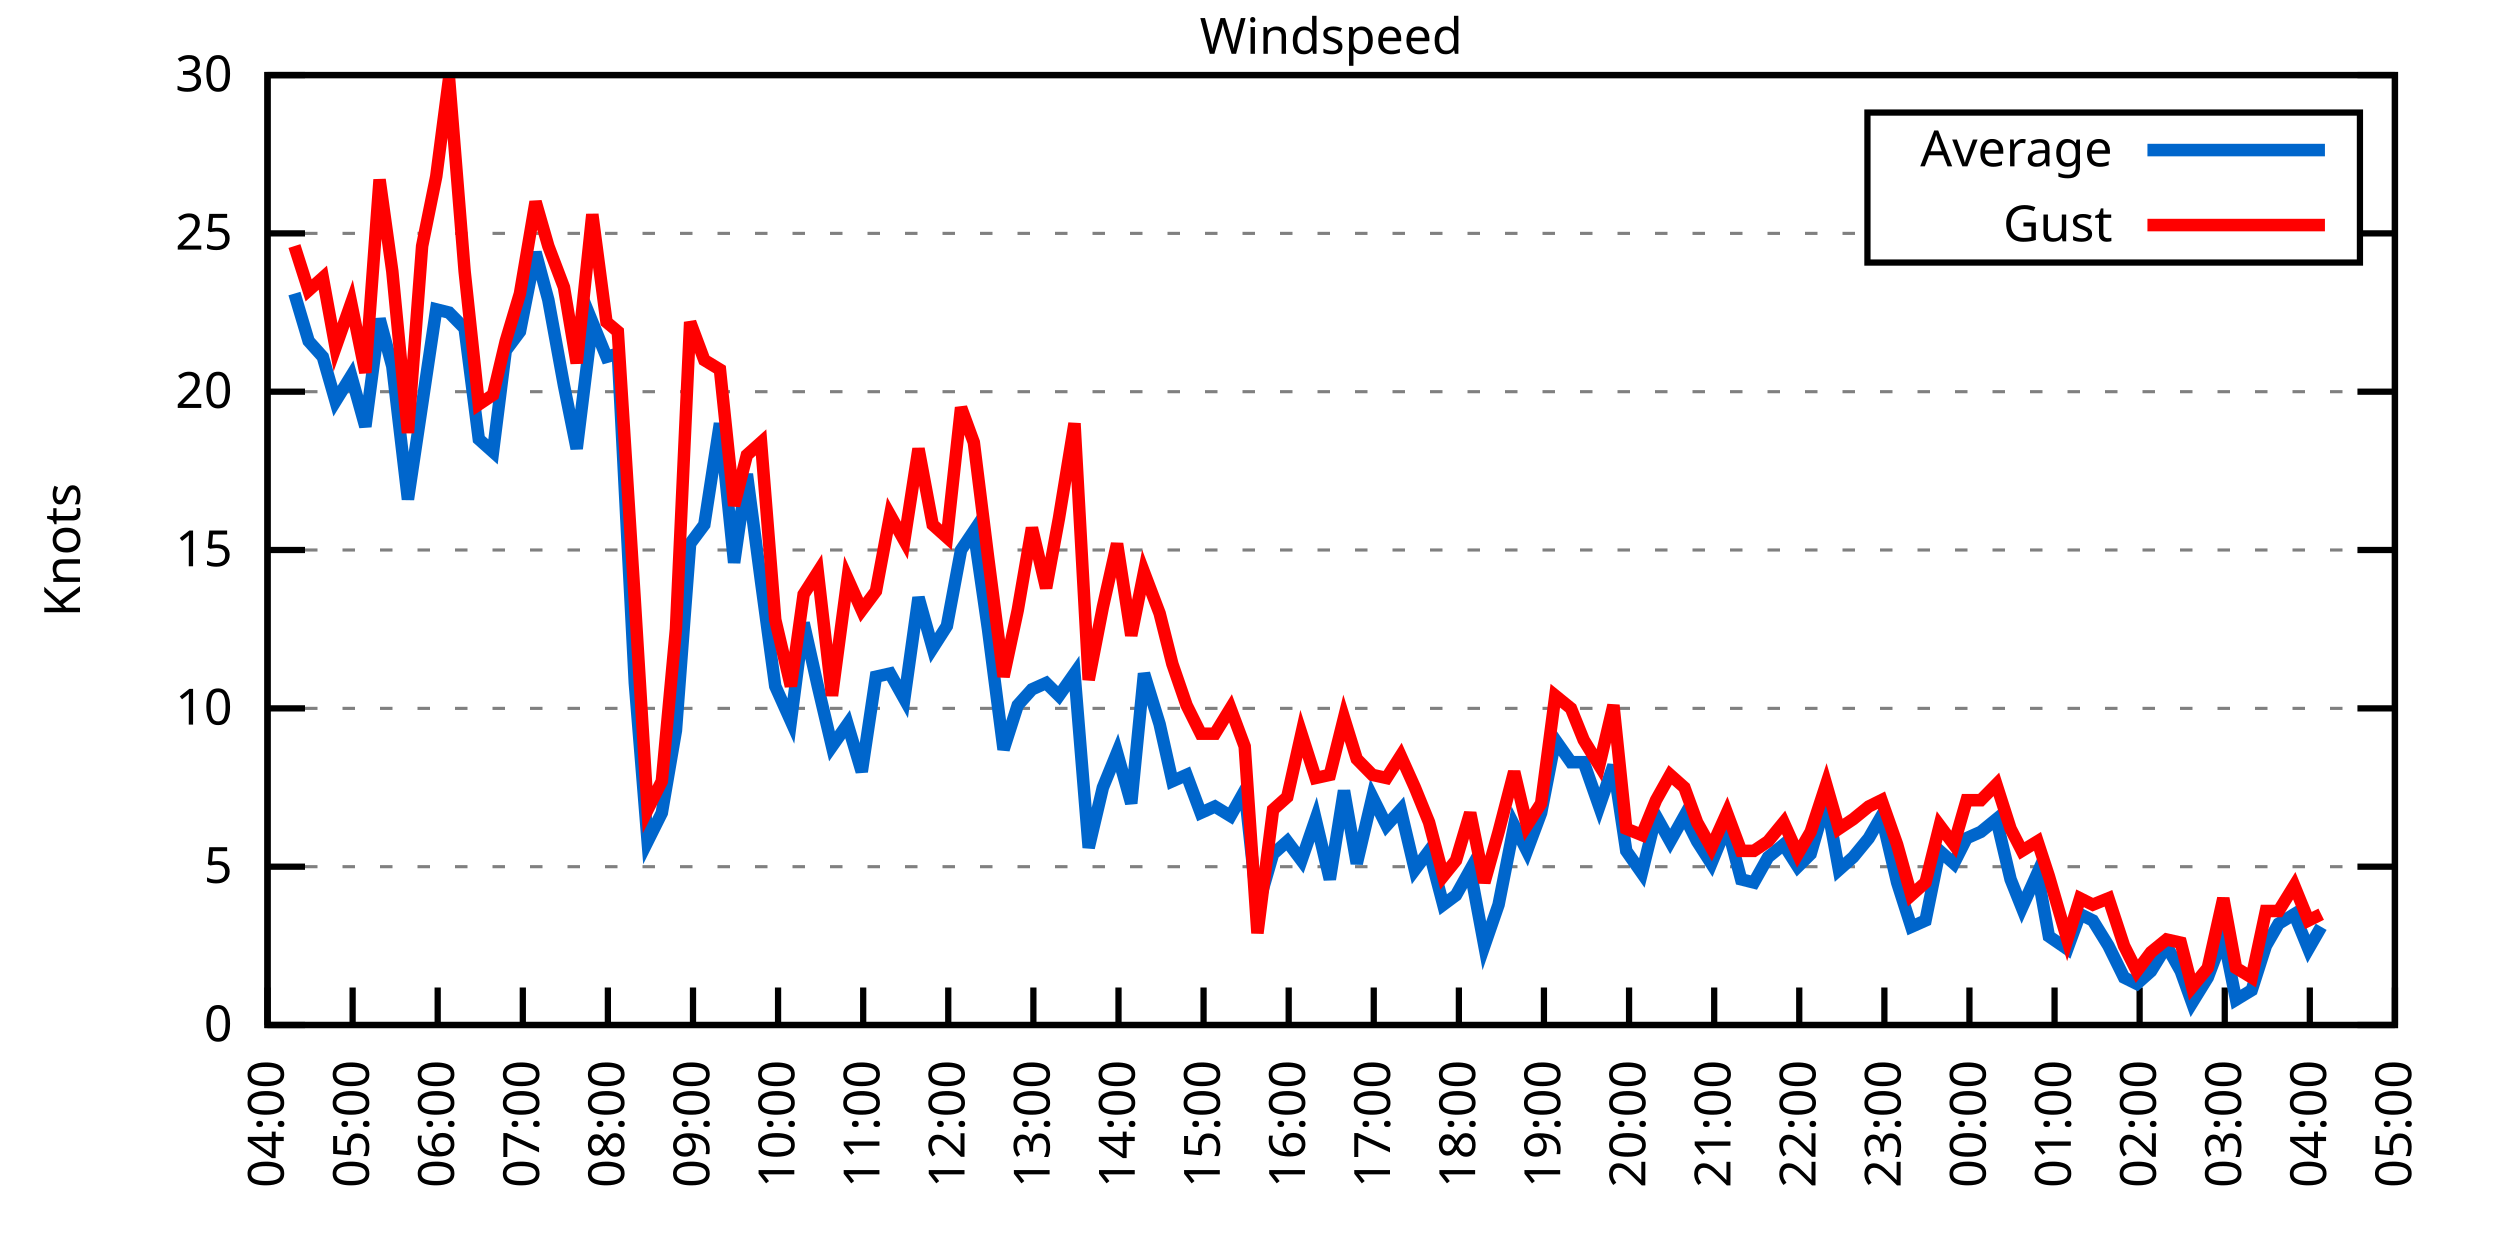
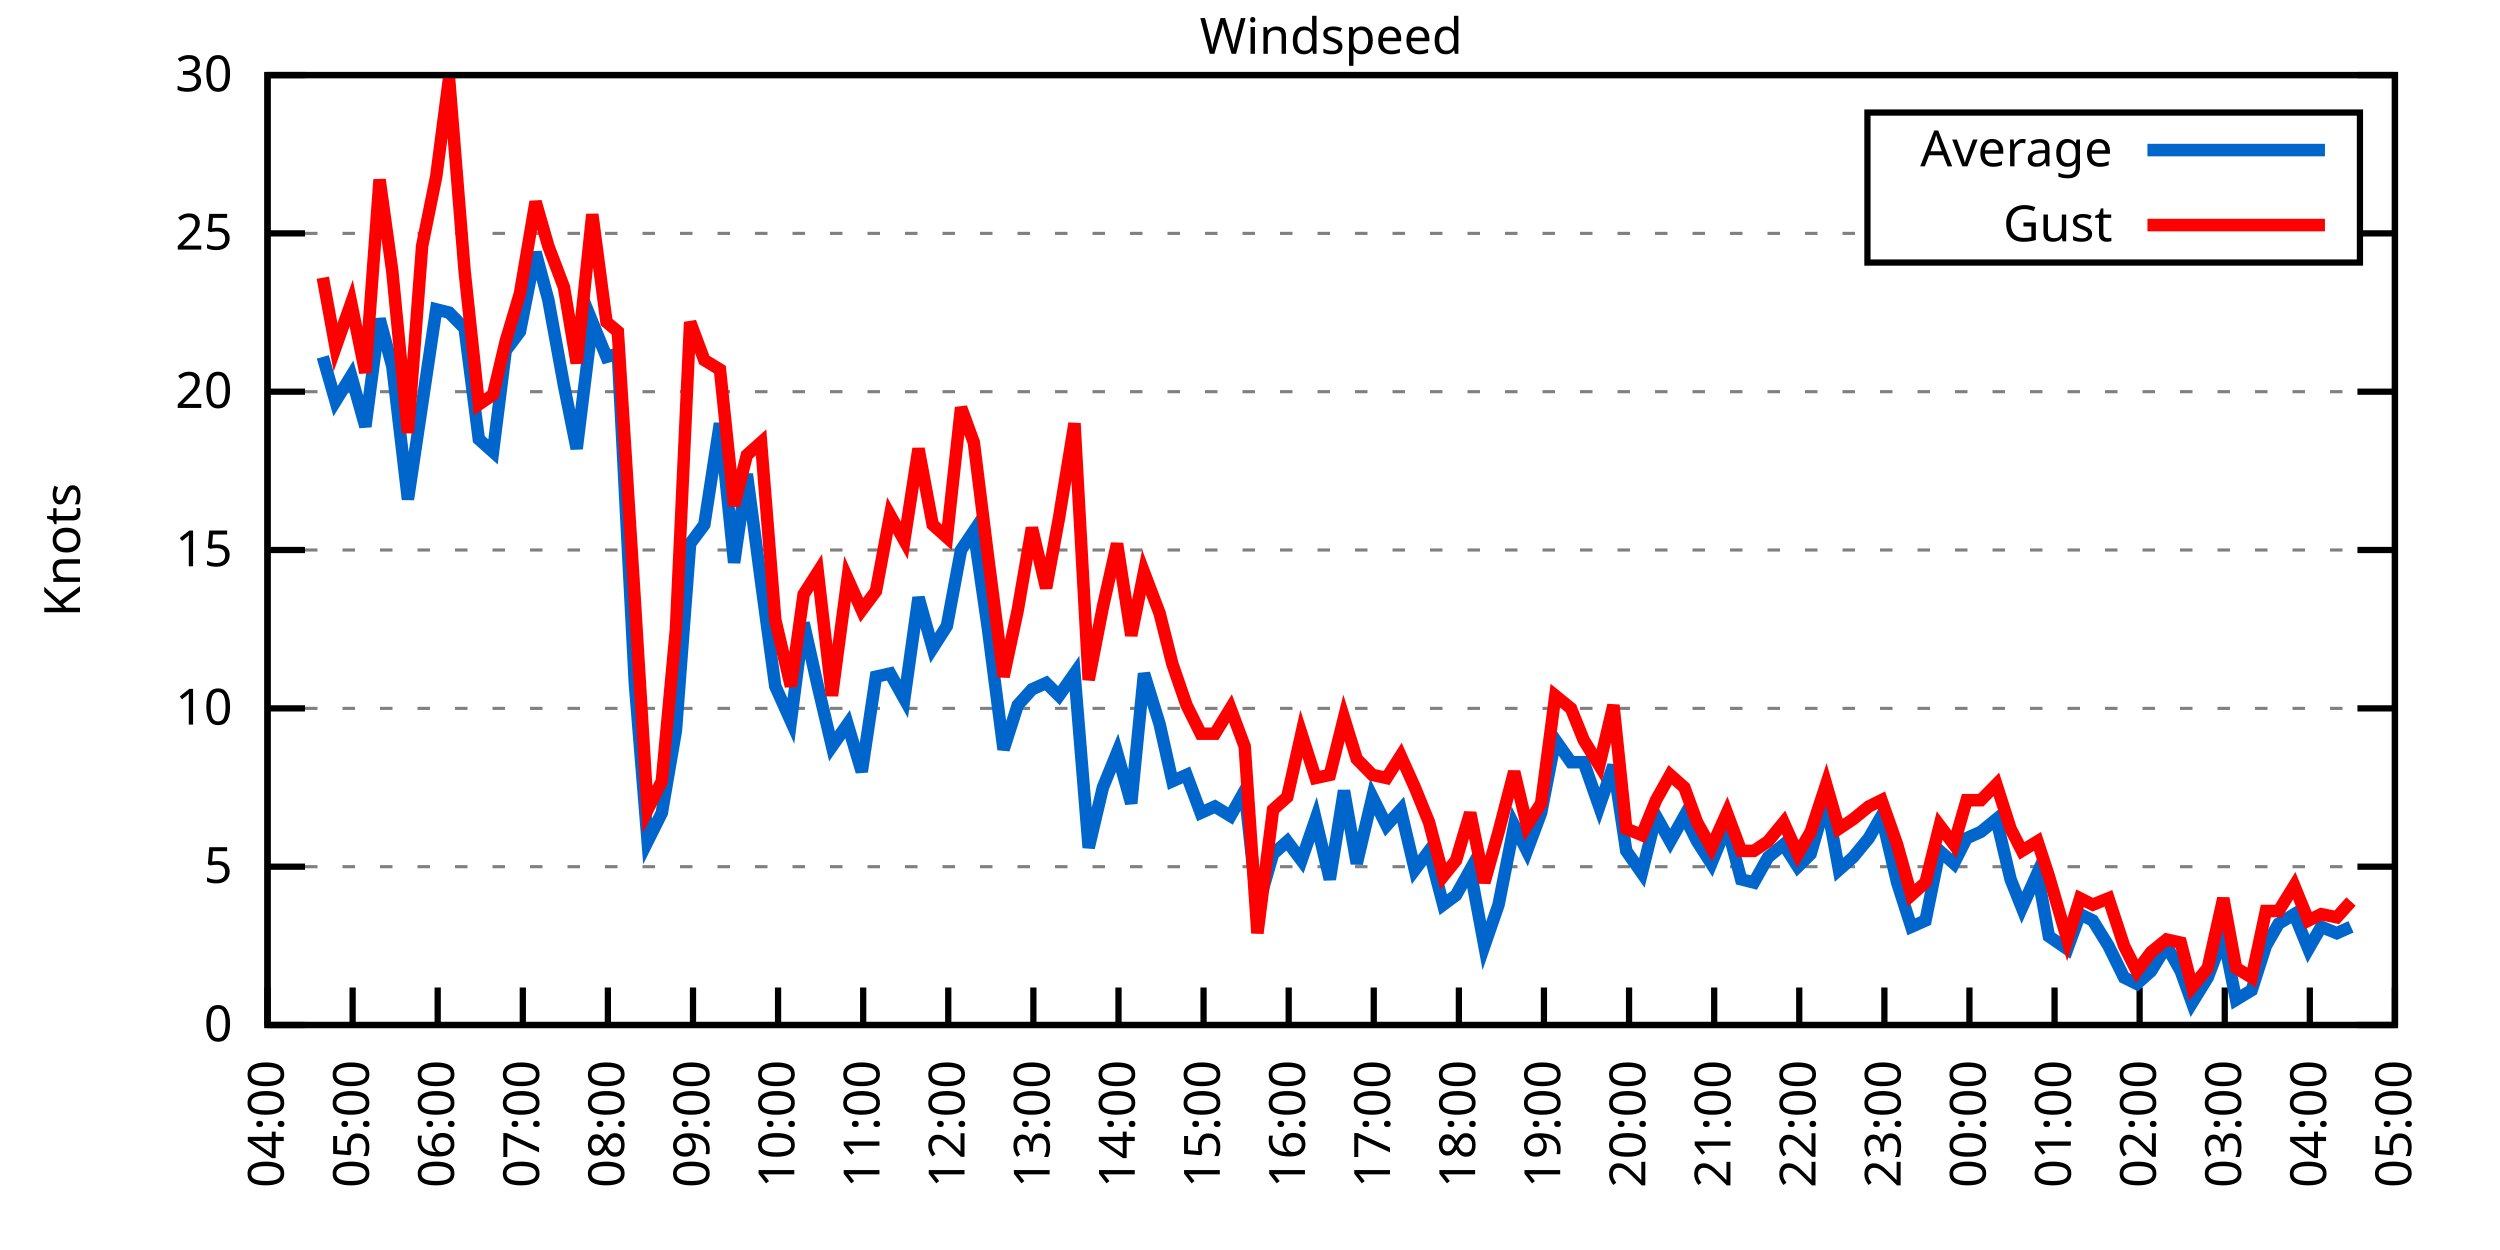
<svg xmlns="http://www.w3.org/2000/svg" xmlns:xlink="http://www.w3.org/1999/xlink" width="400" height="200" viewBox="0 0 400 200">
  <g id="gnuplot_canvas">
    <rect x="0" y="0" width="400" height="200" fill="none" />
    <defs>
      <circle id="gpDot" r="0.5" stroke-width="0.5" stroke="currentColor" />
      <path id="gpPt0" stroke-width="0.333" stroke="currentColor" d="M-1,0 h2 M0,-1 v2" />
      <path id="gpPt1" stroke-width="0.333" stroke="currentColor" d="M-1,-1 L1,1 M1,-1 L-1,1" />
      <path id="gpPt2" stroke-width="0.333" stroke="currentColor" d="M-1,0 L1,0 M0,-1 L0,1 M-1,-1 L1,1 M-1,1 L1,-1" />
      <rect id="gpPt3" stroke-width="0.333" stroke="currentColor" x="-1" y="-1" width="2" height="2" />
      <rect id="gpPt4" stroke-width="0.333" stroke="currentColor" fill="currentColor" x="-1" y="-1" width="2" height="2" />
      <circle id="gpPt5" stroke-width="0.333" stroke="currentColor" cx="0" cy="0" r="1" />
      <use xlink:href="#gpPt5" id="gpPt6" fill="currentColor" stroke="none" />
      <path id="gpPt7" stroke-width="0.333" stroke="currentColor" d="M0,-1.33 L-1.33,0.67 L1.33,0.67 z" />
      <use xlink:href="#gpPt7" id="gpPt8" fill="currentColor" stroke="none" />
      <use xlink:href="#gpPt7" id="gpPt9" stroke="currentColor" transform="rotate(180)" />
      <use xlink:href="#gpPt9" id="gpPt10" fill="currentColor" stroke="none" />
      <use xlink:href="#gpPt3" id="gpPt11" stroke="currentColor" transform="rotate(45)" />
      <use xlink:href="#gpPt11" id="gpPt12" fill="currentColor" stroke="none" />
      <path id="gpPt13" stroke-width="0.333" stroke="currentColor" d="M0,1.330 L1.265,0.411 L0.782,-1.067 L-0.782,-1.076 L-1.265,0.411 z" />
      <use xlink:href="#gpPt13" id="gpPt14" fill="currentColor" stroke="none" />
      <filter id="textbox" filterUnits="objectBoundingBox" x="0" y="0" height="1" width="1">
        <feFlood flood-color="white" flood-opacity="1" result="bgnd" />
        <feComposite in="SourceGraphic" in2="bgnd" operator="atop" />
      </filter>
      <filter id="greybox" filterUnits="objectBoundingBox" x="0" y="0" height="1" width="1">
        <feFlood flood-color="lightgrey" flood-opacity="1" result="grey" />
        <feComposite in="SourceGraphic" in2="grey" operator="atop" />
      </filter>
    </defs>
    <g fill="none" color="white" stroke="currentColor" stroke-width="1.00" stroke-linecap="butt" stroke-linejoin="miter">
</g>
    <g fill="none" color="black" stroke="currentColor" stroke-width="1.00" stroke-linecap="butt" stroke-linejoin="miter">
      <g stroke="none" shape-rendering="crispEdges">
        <polygon fill="rgb(255, 255, 255)" points="42.80,164.00 383.18,164.00 383.18,12.02 42.80,12.02 " />
      </g>
    </g>
    <g fill="none" color="black" stroke="currentColor" stroke-width="1.00" stroke-linecap="butt" stroke-linejoin="miter">
</g>
    <g fill="none" color="black" stroke="black" stroke-width="0.50" stroke-linecap="butt" stroke-linejoin="miter">
</g>
    <g fill="none" color="gray" stroke="currentColor" stroke-width="0.50" stroke-linecap="butt" stroke-linejoin="miter">
      <path stroke="gray" stroke-dasharray="2,4" class="gridline" d="M42.80,164.00 L383.19,164.00  " />
    </g>
    <g fill="none" color="gray" stroke="gray" stroke-width="1.00" stroke-linecap="butt" stroke-linejoin="miter">
</g>
    <g fill="none" color="black" stroke="currentColor" stroke-width="1.00" stroke-linecap="butt" stroke-linejoin="miter">
      <path stroke="black" d="M42.80,164.00 L48.80,164.00 M383.19,164.00 L377.19,164.00  " />
      <g transform="translate(37.20,166.60)" stroke="none" fill="black" font-family="Sans" font-size="8.00" text-anchor="end">
        <text>
          <tspan font-family="Sans"> 0</tspan>
        </text>
      </g>
    </g>
    <g fill="none" color="black" stroke="currentColor" stroke-width="1.00" stroke-linecap="butt" stroke-linejoin="miter">
</g>
    <g fill="none" color="black" stroke="black" stroke-width="0.50" stroke-linecap="butt" stroke-linejoin="miter">
</g>
    <g fill="none" color="gray" stroke="currentColor" stroke-width="0.50" stroke-linecap="butt" stroke-linejoin="miter">
      <path stroke="gray" stroke-dasharray="2,4" class="gridline" d="M42.80,138.67 L383.19,138.67  " />
    </g>
    <g fill="none" color="gray" stroke="gray" stroke-width="1.00" stroke-linecap="butt" stroke-linejoin="miter">
</g>
    <g fill="none" color="black" stroke="currentColor" stroke-width="1.00" stroke-linecap="butt" stroke-linejoin="miter">
      <path stroke="black" d="M42.80,138.67 L48.80,138.67 M383.19,138.67 L377.19,138.67  " />
      <g transform="translate(37.20,141.27)" stroke="none" fill="black" font-family="Sans" font-size="8.00" text-anchor="end">
        <text>
          <tspan font-family="Sans"> 5</tspan>
        </text>
      </g>
    </g>
    <g fill="none" color="black" stroke="currentColor" stroke-width="1.00" stroke-linecap="butt" stroke-linejoin="miter">
</g>
    <g fill="none" color="black" stroke="black" stroke-width="0.50" stroke-linecap="butt" stroke-linejoin="miter">
</g>
    <g fill="none" color="gray" stroke="currentColor" stroke-width="0.50" stroke-linecap="butt" stroke-linejoin="miter">
      <path stroke="gray" stroke-dasharray="2,4" class="gridline" d="M42.80,113.34 L383.19,113.34  " />
    </g>
    <g fill="none" color="gray" stroke="gray" stroke-width="1.00" stroke-linecap="butt" stroke-linejoin="miter">
</g>
    <g fill="none" color="black" stroke="currentColor" stroke-width="1.00" stroke-linecap="butt" stroke-linejoin="miter">
      <path stroke="black" d="M42.80,113.34 L48.80,113.34 M383.19,113.34 L377.19,113.34  " />
      <g transform="translate(37.20,115.94)" stroke="none" fill="black" font-family="Sans" font-size="8.00" text-anchor="end">
        <text>
          <tspan font-family="Sans"> 10</tspan>
        </text>
      </g>
    </g>
    <g fill="none" color="black" stroke="currentColor" stroke-width="1.00" stroke-linecap="butt" stroke-linejoin="miter">
</g>
    <g fill="none" color="black" stroke="black" stroke-width="0.50" stroke-linecap="butt" stroke-linejoin="miter">
</g>
    <g fill="none" color="gray" stroke="currentColor" stroke-width="0.50" stroke-linecap="butt" stroke-linejoin="miter">
      <path stroke="gray" stroke-dasharray="2,4" class="gridline" d="M42.80,88.00 L383.19,88.00  " />
    </g>
    <g fill="none" color="gray" stroke="gray" stroke-width="1.00" stroke-linecap="butt" stroke-linejoin="miter">
</g>
    <g fill="none" color="black" stroke="currentColor" stroke-width="1.00" stroke-linecap="butt" stroke-linejoin="miter">
      <path stroke="black" d="M42.80,88.00 L48.80,88.00 M383.19,88.00 L377.19,88.00  " />
      <g transform="translate(37.20,90.60)" stroke="none" fill="black" font-family="Sans" font-size="8.00" text-anchor="end">
        <text>
          <tspan font-family="Sans"> 15</tspan>
        </text>
      </g>
    </g>
    <g fill="none" color="black" stroke="currentColor" stroke-width="1.00" stroke-linecap="butt" stroke-linejoin="miter">
</g>
    <g fill="none" color="black" stroke="black" stroke-width="0.50" stroke-linecap="butt" stroke-linejoin="miter">
</g>
    <g fill="none" color="gray" stroke="currentColor" stroke-width="0.50" stroke-linecap="butt" stroke-linejoin="miter">
      <path stroke="gray" stroke-dasharray="2,4" class="gridline" d="M42.80,62.67 L383.19,62.67  " />
    </g>
    <g fill="none" color="gray" stroke="gray" stroke-width="1.00" stroke-linecap="butt" stroke-linejoin="miter">
</g>
    <g fill="none" color="black" stroke="currentColor" stroke-width="1.00" stroke-linecap="butt" stroke-linejoin="miter">
      <path stroke="black" d="M42.80,62.67 L48.80,62.67 M383.19,62.67 L377.19,62.67  " />
      <g transform="translate(37.20,65.27)" stroke="none" fill="black" font-family="Sans" font-size="8.00" text-anchor="end">
        <text>
          <tspan font-family="Sans"> 20</tspan>
        </text>
      </g>
    </g>
    <g fill="none" color="black" stroke="currentColor" stroke-width="1.00" stroke-linecap="butt" stroke-linejoin="miter">
</g>
    <g fill="none" color="black" stroke="black" stroke-width="0.50" stroke-linecap="butt" stroke-linejoin="miter">
</g>
    <g fill="none" color="gray" stroke="currentColor" stroke-width="0.50" stroke-linecap="butt" stroke-linejoin="miter">
      <path stroke="gray" stroke-dasharray="2,4" class="gridline" d="M42.80,37.34 L298.79,37.34 M377.59,37.34 L383.19,37.34  " />
    </g>
    <g fill="none" color="gray" stroke="gray" stroke-width="1.00" stroke-linecap="butt" stroke-linejoin="miter">
</g>
    <g fill="none" color="black" stroke="currentColor" stroke-width="1.00" stroke-linecap="butt" stroke-linejoin="miter">
      <path stroke="black" d="M42.80,37.34 L48.80,37.34 M383.19,37.34 L377.19,37.34  " />
      <g transform="translate(37.20,39.94)" stroke="none" fill="black" font-family="Sans" font-size="8.00" text-anchor="end">
        <text>
          <tspan font-family="Sans"> 25</tspan>
        </text>
      </g>
    </g>
    <g fill="none" color="black" stroke="currentColor" stroke-width="1.00" stroke-linecap="butt" stroke-linejoin="miter">
</g>
    <g fill="none" color="black" stroke="black" stroke-width="0.50" stroke-linecap="butt" stroke-linejoin="miter">
</g>
    <g fill="none" color="gray" stroke="currentColor" stroke-width="0.50" stroke-linecap="butt" stroke-linejoin="miter">
      <path stroke="gray" stroke-dasharray="2,4" class="gridline" d="M42.80,12.01 L383.19,12.01  " />
    </g>
    <g fill="none" color="gray" stroke="gray" stroke-width="1.00" stroke-linecap="butt" stroke-linejoin="miter">
</g>
    <g fill="none" color="black" stroke="currentColor" stroke-width="1.00" stroke-linecap="butt" stroke-linejoin="miter">
      <path stroke="black" d="M42.80,12.01 L48.80,12.01 M383.19,12.01 L377.19,12.01  " />
      <g transform="translate(37.20,14.61)" stroke="none" fill="black" font-family="Sans" font-size="8.00" text-anchor="end">
        <text>
          <tspan font-family="Sans"> 30</tspan>
        </text>
      </g>
    </g>
    <g fill="none" color="black" stroke="currentColor" stroke-width="1.00" stroke-linecap="butt" stroke-linejoin="miter">
      <path stroke="black" d="M42.80,164.00 L42.80,158.00  " />
      <g transform="translate(45.40,169.60) rotate(270.00)" stroke="none" fill="black" font-family="Sans" font-size="8.00" text-anchor="end">
        <text>
          <tspan font-family="Sans">04:00</tspan>
        </text>
      </g>
    </g>
    <g fill="none" color="black" stroke="currentColor" stroke-width="1.00" stroke-linecap="butt" stroke-linejoin="miter">
      <path stroke="black" d="M56.42,164.00 L56.42,158.00  " />
      <g transform="translate(59.02,169.60) rotate(270.00)" stroke="none" fill="black" font-family="Sans" font-size="8.00" text-anchor="end">
        <text>
          <tspan font-family="Sans">05:00</tspan>
        </text>
      </g>
    </g>
    <g fill="none" color="black" stroke="currentColor" stroke-width="1.00" stroke-linecap="butt" stroke-linejoin="miter">
      <path stroke="black" d="M70.03,164.00 L70.03,158.00  " />
      <g transform="translate(72.63,169.60) rotate(270.00)" stroke="none" fill="black" font-family="Sans" font-size="8.00" text-anchor="end">
        <text>
          <tspan font-family="Sans">06:00</tspan>
        </text>
      </g>
    </g>
    <g fill="none" color="black" stroke="currentColor" stroke-width="1.00" stroke-linecap="butt" stroke-linejoin="miter">
      <path stroke="black" d="M83.65,164.00 L83.65,158.00  " />
      <g transform="translate(86.25,169.60) rotate(270.00)" stroke="none" fill="black" font-family="Sans" font-size="8.00" text-anchor="end">
        <text>
          <tspan font-family="Sans">07:00</tspan>
        </text>
      </g>
    </g>
    <g fill="none" color="black" stroke="currentColor" stroke-width="1.00" stroke-linecap="butt" stroke-linejoin="miter">
      <path stroke="black" d="M97.26,164.00 L97.26,158.00  " />
      <g transform="translate(99.86,169.60) rotate(270.00)" stroke="none" fill="black" font-family="Sans" font-size="8.00" text-anchor="end">
        <text>
          <tspan font-family="Sans">08:00</tspan>
        </text>
      </g>
    </g>
    <g fill="none" color="black" stroke="currentColor" stroke-width="1.00" stroke-linecap="butt" stroke-linejoin="miter">
      <path stroke="black" d="M110.88,164.00 L110.88,158.00  " />
      <g transform="translate(113.48,169.60) rotate(270.00)" stroke="none" fill="black" font-family="Sans" font-size="8.00" text-anchor="end">
        <text>
          <tspan font-family="Sans">09:00</tspan>
        </text>
      </g>
    </g>
    <g fill="none" color="black" stroke="currentColor" stroke-width="1.00" stroke-linecap="butt" stroke-linejoin="miter">
      <path stroke="black" d="M124.49,164.00 L124.49,158.00  " />
      <g transform="translate(127.09,169.60) rotate(270.00)" stroke="none" fill="black" font-family="Sans" font-size="8.00" text-anchor="end">
        <text>
          <tspan font-family="Sans">10:00</tspan>
        </text>
      </g>
    </g>
    <g fill="none" color="black" stroke="currentColor" stroke-width="1.00" stroke-linecap="butt" stroke-linejoin="miter">
      <path stroke="black" d="M138.11,164.00 L138.11,158.00  " />
      <g transform="translate(140.71,169.60) rotate(270.00)" stroke="none" fill="black" font-family="Sans" font-size="8.00" text-anchor="end">
        <text>
          <tspan font-family="Sans">11:00</tspan>
        </text>
      </g>
    </g>
    <g fill="none" color="black" stroke="currentColor" stroke-width="1.00" stroke-linecap="butt" stroke-linejoin="miter">
      <path stroke="black" d="M151.72,164.00 L151.72,158.00  " />
      <g transform="translate(154.32,169.60) rotate(270.00)" stroke="none" fill="black" font-family="Sans" font-size="8.00" text-anchor="end">
        <text>
          <tspan font-family="Sans">12:00</tspan>
        </text>
      </g>
    </g>
    <g fill="none" color="black" stroke="currentColor" stroke-width="1.00" stroke-linecap="butt" stroke-linejoin="miter">
      <path stroke="black" d="M165.34,164.00 L165.34,158.00  " />
      <g transform="translate(167.94,169.60) rotate(270.00)" stroke="none" fill="black" font-family="Sans" font-size="8.00" text-anchor="end">
        <text>
          <tspan font-family="Sans">13:00</tspan>
        </text>
      </g>
    </g>
    <g fill="none" color="black" stroke="currentColor" stroke-width="1.00" stroke-linecap="butt" stroke-linejoin="miter">
      <path stroke="black" d="M178.96,164.00 L178.96,158.00  " />
      <g transform="translate(181.56,169.60) rotate(270.00)" stroke="none" fill="black" font-family="Sans" font-size="8.00" text-anchor="end">
        <text>
          <tspan font-family="Sans">14:00</tspan>
        </text>
      </g>
    </g>
    <g fill="none" color="black" stroke="currentColor" stroke-width="1.00" stroke-linecap="butt" stroke-linejoin="miter">
      <path stroke="black" d="M192.57,164.00 L192.57,158.00  " />
      <g transform="translate(195.17,169.60) rotate(270.00)" stroke="none" fill="black" font-family="Sans" font-size="8.00" text-anchor="end">
        <text>
          <tspan font-family="Sans">15:00</tspan>
        </text>
      </g>
    </g>
    <g fill="none" color="black" stroke="currentColor" stroke-width="1.00" stroke-linecap="butt" stroke-linejoin="miter">
      <path stroke="black" d="M206.19,164.00 L206.19,158.00  " />
      <g transform="translate(208.79,169.60) rotate(270.00)" stroke="none" fill="black" font-family="Sans" font-size="8.00" text-anchor="end">
        <text>
          <tspan font-family="Sans">16:00</tspan>
        </text>
      </g>
    </g>
    <g fill="none" color="black" stroke="currentColor" stroke-width="1.00" stroke-linecap="butt" stroke-linejoin="miter">
      <path stroke="black" d="M219.80,164.00 L219.80,158.00  " />
      <g transform="translate(222.40,169.60) rotate(270.00)" stroke="none" fill="black" font-family="Sans" font-size="8.00" text-anchor="end">
        <text>
          <tspan font-family="Sans">17:00</tspan>
        </text>
      </g>
    </g>
    <g fill="none" color="black" stroke="currentColor" stroke-width="1.00" stroke-linecap="butt" stroke-linejoin="miter">
      <path stroke="black" d="M233.42,164.00 L233.42,158.00  " />
      <g transform="translate(236.02,169.60) rotate(270.00)" stroke="none" fill="black" font-family="Sans" font-size="8.00" text-anchor="end">
        <text>
          <tspan font-family="Sans">18:00</tspan>
        </text>
      </g>
    </g>
    <g fill="none" color="black" stroke="currentColor" stroke-width="1.00" stroke-linecap="butt" stroke-linejoin="miter">
      <path stroke="black" d="M247.03,164.00 L247.03,158.00  " />
      <g transform="translate(249.63,169.60) rotate(270.00)" stroke="none" fill="black" font-family="Sans" font-size="8.00" text-anchor="end">
        <text>
          <tspan font-family="Sans">19:00</tspan>
        </text>
      </g>
    </g>
    <g fill="none" color="black" stroke="currentColor" stroke-width="1.00" stroke-linecap="butt" stroke-linejoin="miter">
      <path stroke="black" d="M260.65,164.00 L260.65,158.00  " />
      <g transform="translate(263.25,169.60) rotate(270.00)" stroke="none" fill="black" font-family="Sans" font-size="8.00" text-anchor="end">
        <text>
          <tspan font-family="Sans">20:00</tspan>
        </text>
      </g>
    </g>
    <g fill="none" color="black" stroke="currentColor" stroke-width="1.00" stroke-linecap="butt" stroke-linejoin="miter">
      <path stroke="black" d="M274.27,164.00 L274.27,158.00  " />
      <g transform="translate(276.87,169.60) rotate(270.00)" stroke="none" fill="black" font-family="Sans" font-size="8.00" text-anchor="end">
        <text>
          <tspan font-family="Sans">21:00</tspan>
        </text>
      </g>
    </g>
    <g fill="none" color="black" stroke="currentColor" stroke-width="1.00" stroke-linecap="butt" stroke-linejoin="miter">
      <path stroke="black" d="M287.88,164.00 L287.88,158.00  " />
      <g transform="translate(290.48,169.60) rotate(270.00)" stroke="none" fill="black" font-family="Sans" font-size="8.00" text-anchor="end">
        <text>
          <tspan font-family="Sans">22:00</tspan>
        </text>
      </g>
    </g>
    <g fill="none" color="black" stroke="currentColor" stroke-width="1.00" stroke-linecap="butt" stroke-linejoin="miter">
      <path stroke="black" d="M301.50,164.00 L301.50,158.00  " />
      <g transform="translate(304.10,169.60) rotate(270.00)" stroke="none" fill="black" font-family="Sans" font-size="8.00" text-anchor="end">
        <text>
          <tspan font-family="Sans">23:00</tspan>
        </text>
      </g>
    </g>
    <g fill="none" color="black" stroke="currentColor" stroke-width="1.00" stroke-linecap="butt" stroke-linejoin="miter">
      <path stroke="black" d="M315.11,164.00 L315.11,158.00  " />
      <g transform="translate(317.71,169.60) rotate(270.00)" stroke="none" fill="black" font-family="Sans" font-size="8.00" text-anchor="end">
        <text>
          <tspan font-family="Sans">00:00</tspan>
        </text>
      </g>
    </g>
    <g fill="none" color="black" stroke="currentColor" stroke-width="1.00" stroke-linecap="butt" stroke-linejoin="miter">
      <path stroke="black" d="M328.73,164.00 L328.73,158.00  " />
      <g transform="translate(331.33,169.60) rotate(270.00)" stroke="none" fill="black" font-family="Sans" font-size="8.00" text-anchor="end">
        <text>
          <tspan font-family="Sans">01:00</tspan>
        </text>
      </g>
    </g>
    <g fill="none" color="black" stroke="currentColor" stroke-width="1.00" stroke-linecap="butt" stroke-linejoin="miter">
      <path stroke="black" d="M342.34,164.00 L342.34,158.00  " />
      <g transform="translate(344.94,169.60) rotate(270.00)" stroke="none" fill="black" font-family="Sans" font-size="8.00" text-anchor="end">
        <text>
          <tspan font-family="Sans">02:00</tspan>
        </text>
      </g>
    </g>
    <g fill="none" color="black" stroke="currentColor" stroke-width="1.00" stroke-linecap="butt" stroke-linejoin="miter">
      <path stroke="black" d="M355.96,164.00 L355.96,158.00  " />
      <g transform="translate(358.56,169.60) rotate(270.00)" stroke="none" fill="black" font-family="Sans" font-size="8.00" text-anchor="end">
        <text>
          <tspan font-family="Sans">03:00</tspan>
        </text>
      </g>
    </g>
    <g fill="none" color="black" stroke="currentColor" stroke-width="1.00" stroke-linecap="butt" stroke-linejoin="miter">
      <path stroke="black" d="M369.57,164.00 L369.57,158.00  " />
      <g transform="translate(372.17,169.60) rotate(270.00)" stroke="none" fill="black" font-family="Sans" font-size="8.00" text-anchor="end">
        <text>
          <tspan font-family="Sans">04:00</tspan>
        </text>
      </g>
    </g>
    <g fill="none" color="black" stroke="currentColor" stroke-width="1.00" stroke-linecap="butt" stroke-linejoin="miter">
      <path stroke="black" d="M383.19,164.00 L383.19,158.00  " />
      <g transform="translate(385.79,169.60) rotate(270.00)" stroke="none" fill="black" font-family="Sans" font-size="8.00" text-anchor="end">
        <text>
          <tspan font-family="Sans">05:00</tspan>
        </text>
      </g>
    </g>
    <g fill="none" color="black" stroke="currentColor" stroke-width="1.00" stroke-linecap="butt" stroke-linejoin="miter">
</g>
    <g fill="none" color="black" stroke="currentColor" stroke-width="1.00" stroke-linecap="butt" stroke-linejoin="miter">
      <path stroke="black" d="M42.80,12.01 L42.80,164.00 L383.19,164.00 L383.19,12.01 L42.80,12.01 Z  " />
    </g>
    <g fill="none" color="black" stroke="currentColor" stroke-width="1.00" stroke-linecap="butt" stroke-linejoin="miter">
</g>
    <g fill="none" color="black" stroke="currentColor" stroke-width="1.00" stroke-linecap="butt" stroke-linejoin="miter">
      <path stroke="black" d="M298.79,42.01 L298.79,18.01 L377.59,18.01 L377.59,42.01 L298.79,42.01 Z  " />
    </g>
    <g id="Windspeed_plot_1">
      <g fill="none" color="white" stroke="black" stroke-width="2.00" stroke-linecap="butt" stroke-linejoin="miter">
</g>
      <g fill="none" color="black" stroke="currentColor" stroke-width="2.00" stroke-linecap="butt" stroke-linejoin="miter">
        <g transform="translate(337.99,26.61)" stroke="none" fill="black" font-family="Sans" font-size="8.00" text-anchor="end">
          <text>
            <tspan font-family="Sans">Average</tspan>
          </text>
        </g>
      </g>
      <g fill="none" color="black" stroke="currentColor" stroke-width="2.00" stroke-linecap="butt" stroke-linejoin="miter">
-         <path stroke="rgb(  0, 102, 204)" d="M343.59,24.01 L371.99,24.01 M47.11,46.97 L49.38,54.57 L51.65,57.10 L53.69,64.19 L56.19,60.14 L58.46,68.25   L60.73,51.02 L62.77,58.62 L65.27,79.90 L67.54,64.70 L69.80,49.50 L71.85,50.01 L74.34,52.54 L76.61,70.27   L78.88,72.30 L80.92,56.09 L83.19,53.05 L85.69,40.38 L87.73,47.98 L90.23,61.66 L92.27,71.79 L94.77,51.53   L97.04,57.10 L98.85,56.59 L101.57,109.28 L103.62,134.62 L105.89,130.06 L108.15,116.88 L110.42,86.99 L112.69,83.95   L115.19,67.74 L117.46,90.03 L119.50,75.85 L121.77,93.07 L124.04,109.79 L126.54,115.36 L128.58,99.66 L130.85,109.79   L133.12,119.42 L135.61,115.87 L137.88,123.47 L140.15,108.27 L142.42,107.76 L144.69,111.82 L146.96,95.60 L149.23,103.71   L151.50,100.16 L153.77,88.00 L155.81,84.97 L158.08,100.67 L160.57,119.92 L162.84,112.83 L165.11,110.30 L167.38,109.28   L169.43,111.31 L171.92,107.76 L174.19,135.63 L176.46,126.00 L178.73,120.43 L181.00,128.54 L183.04,107.76 L185.54,115.87   L187.58,124.99 L189.85,123.98 L192.12,130.06 L194.39,129.04 L196.88,130.56 L199.15,126.51 L201.19,145.25 L203.69,136.64   L205.96,134.62 L208.23,137.66 L210.50,131.07 L212.77,140.69 L215.04,126.51 L217.08,138.16 L219.58,127.52 L221.85,132.08   L224.11,129.55 L226.38,139.17 L228.65,136.14 L230.92,144.75 L232.96,143.23 L235.23,139.17 L237.50,151.33 L239.77,144.75   L242.27,132.08 L244.31,136.14 L246.58,130.06 L248.85,118.40 L251.35,121.95 L253.39,121.95 L255.88,129.04 L258.15,122.46   L260.20,136.14 L262.69,139.68 L264.96,130.56 L267.23,134.62 L269.50,130.56 L271.54,134.62 L273.81,138.16 L276.31,132.08   L278.58,140.69 L280.62,141.20 L282.89,137.15 L285.38,135.12 L287.65,138.67 L289.70,136.64 L292.19,128.03 L294.23,139.17   L296.50,137.15 L299.00,134.11 L301.04,130.56 L303.54,141.20 L305.81,148.29 L308.08,147.28 L310.35,136.14 L312.62,138.16   L314.66,134.11 L316.93,133.10 L319.42,131.07 L321.69,140.69 L323.51,145.25 L326.00,139.68 L327.82,149.81 L330.77,151.84   L332.81,146.27 L334.85,147.28 L337.35,151.33 L339.85,156.40 L341.89,157.41 L344.16,155.39 L346.65,151.33 L348.92,155.39   L350.74,160.45 L353.24,156.40 L355.73,149.81 L357.77,159.95 L360.27,158.43 L362.54,151.33 L364.58,147.79 L367.08,146.27   L369.35,151.84 L371.39,148.29  " />
+         <path stroke="rgb(  0, 102, 204)" d="M343.59,24.01 L371.99,24.01 M51.65,57.10 L53.69,64.19 L56.19,60.14 L58.46,68.25 L60.73,51.02 L62.77,58.62   L65.27,79.90 L67.54,64.70 L69.80,49.50 L71.85,50.01 L74.34,52.54 L76.61,70.27 L78.88,72.30 L80.92,56.09   L83.19,53.05 L85.69,40.38 L87.73,47.98 L90.23,61.66 L92.27,71.79 L94.77,51.53 L97.04,57.10 L98.85,56.59   L101.57,109.28 L103.62,134.62 L105.89,130.06 L108.15,116.88 L110.42,86.99 L112.69,83.95 L115.19,67.74 L117.46,90.03   L119.50,75.85 L121.77,93.07 L124.04,109.79 L126.54,115.36 L128.58,99.66 L130.85,109.79 L133.12,119.42 L135.61,115.87   L137.88,123.47 L140.15,108.27 L142.42,107.76 L144.69,111.82 L146.96,95.60 L149.23,103.71 L151.50,100.16 L153.77,88.00   L155.81,84.97 L158.08,100.67 L160.57,119.92 L162.84,112.83 L165.11,110.30 L167.38,109.28 L169.43,111.31 L171.92,107.76   L174.19,135.63 L176.46,126.00 L178.73,120.43 L181.00,128.54 L183.04,107.76 L185.54,115.87 L187.58,124.99 L189.85,123.98   L192.12,130.06 L194.39,129.04 L196.88,130.56 L199.15,126.51 L201.19,145.25 L203.69,136.64 L205.96,134.62 L208.23,137.66   L210.50,131.07 L212.77,140.69 L215.04,126.51 L217.08,138.16 L219.58,127.52 L221.85,132.08 L224.11,129.55 L226.38,139.17   L228.65,136.14 L230.92,144.75 L232.96,143.23 L235.23,139.17 L237.50,151.33 L239.77,144.75 L242.27,132.08 L244.31,136.14   L246.58,130.06 L248.85,118.40 L251.35,121.95 L253.39,121.95 L255.88,129.04 L258.15,122.46 L260.20,136.14 L262.69,139.68   L264.96,130.56 L267.23,134.62 L269.50,130.56 L271.54,134.62 L273.81,138.16 L276.31,132.08 L278.58,140.69 L280.62,141.20   L282.89,137.15 L285.38,135.12 L287.65,138.67 L289.70,136.64 L292.19,128.03 L294.23,139.17 L296.50,137.15 L299.00,134.11   L301.04,130.56 L303.54,141.20 L305.81,148.29 L308.08,147.28 L310.35,136.14 L312.62,138.16 L314.66,134.11 L316.93,133.10   L319.42,131.07 L321.69,140.69 L323.51,145.25 L326.00,139.68 L327.82,149.81 L330.77,151.84 L332.81,146.27 L334.85,147.28   L337.35,151.33 L339.85,156.40 L341.89,157.41 L344.16,155.39 L346.65,151.33 L348.92,155.39 L350.74,160.45 L353.24,156.40   L355.73,149.81 L357.77,159.95 L360.27,158.43 L362.54,151.33 L364.58,147.79 L367.08,146.27 L369.35,151.84 L371.39,148.29   L373.89,149.31 L376.16,148.29  " />
      </g>
    </g>
    <g id="Windspeed_plot_2">
      <g fill="none" color="black" stroke="currentColor" stroke-width="2.00" stroke-linecap="butt" stroke-linejoin="miter">
        <g transform="translate(337.99,38.61)" stroke="none" fill="black" font-family="Sans" font-size="8.00" text-anchor="end">
          <text>
            <tspan font-family="Sans">Gust</tspan>
          </text>
        </g>
      </g>
      <g fill="none" color="black" stroke="currentColor" stroke-width="2.00" stroke-linecap="butt" stroke-linejoin="miter">
-         <path stroke="rgb(255,   0,   0)" d="M343.59,36.01 L371.99,36.01 M47.11,39.37 L49.38,46.46 L51.65,44.43 L53.69,55.58 L56.19,48.49 L58.46,59.63   L60.73,28.73 L62.77,43.42 L65.27,69.26 L67.54,39.37 L69.80,28.22 L71.85,12.52 L74.34,43.42 L76.61,64.70   L78.88,63.18 L80.92,54.57 L83.19,46.97 L85.69,32.28 L87.73,39.37 L90.23,45.95 L92.27,58.11 L94.77,34.30   L97.04,51.53 L98.85,53.05 L101.57,96.11 L103.62,129.55 L105.89,124.99 L108.15,100.67 L110.42,51.53 L112.69,57.61   L115.19,59.13 L117.46,80.91 L119.50,72.81 L121.77,70.78 L124.04,99.15 L126.54,109.79 L128.58,95.10 L130.85,91.55   L133.12,111.31 L135.61,92.56 L137.88,97.63 L140.15,94.59 L142.42,82.43 L144.69,86.49 L146.96,71.79 L149.23,83.95   L151.50,85.98 L153.77,65.21 L155.81,70.78 L158.08,89.02 L160.57,108.27 L162.84,97.63 L165.11,84.46 L167.38,94.08   L169.43,82.94 L171.92,67.74 L174.19,108.78 L176.46,97.12 L178.73,86.99 L181.00,101.68 L183.04,91.55 L185.54,98.14   L187.58,106.24 L189.85,112.83 L192.12,117.39 L194.39,117.39 L196.88,113.34 L199.15,119.42 L201.19,149.31 L203.69,129.55   L205.96,127.52 L208.23,117.39 L210.50,124.48 L212.77,123.98 L215.04,114.86 L217.08,121.44 L219.58,123.98 L221.85,124.48   L224.11,120.94 L226.38,126.00 L228.65,131.58 L230.92,140.19 L232.96,137.66 L235.23,130.06 L237.50,141.20 L239.77,133.10   L242.27,123.47 L244.31,132.08 L246.58,128.54 L248.85,111.31 L251.35,113.34 L253.39,118.40 L255.88,122.46 L258.15,112.83   L260.20,132.59 L262.69,133.60 L264.96,128.03 L267.23,123.98 L269.50,126.00 L271.54,131.58 L273.81,135.63 L276.31,130.06   L278.58,136.14 L280.62,136.14 L282.89,134.62 L285.38,131.58 L287.65,136.64 L289.70,133.10 L292.19,125.50 L294.23,132.59   L296.50,131.07 L299.00,129.04 L301.04,128.03 L303.54,135.12 L305.81,143.23 L308.08,141.20 L310.35,132.08 L312.62,135.12   L314.66,128.03 L316.93,128.03 L319.42,125.50 L321.69,132.59 L323.51,136.14 L326.00,134.62 L327.82,140.19 L330.77,150.32   L332.81,143.73 L334.85,144.75 L337.35,143.73 L339.85,151.33 L341.89,155.39 L344.16,152.35 L346.65,150.32 L348.92,150.83   L350.74,157.92 L353.24,154.88 L355.73,143.73 L357.77,154.88 L360.27,156.40 L362.54,145.76 L364.58,145.76 L367.08,141.71   L369.35,147.28 L371.39,146.27  " />
+         <path stroke="rgb(255,   0,   0)" d="M343.59,36.01 L371.99,36.01 M51.65,44.43 L53.69,55.58 L56.19,48.49 L58.46,59.63 L60.73,28.73 L62.77,43.42   L65.27,69.26 L67.54,39.37 L69.80,28.22 L71.85,12.52 L74.34,43.42 L76.61,64.70 L78.88,63.18 L80.92,54.57   L83.19,46.97 L85.69,32.28 L87.73,39.37 L90.23,45.95 L92.27,58.11 L94.77,34.30 L97.04,51.53 L98.85,53.05   L101.57,96.11 L103.62,129.55 L105.89,124.99 L108.15,100.67 L110.42,51.53 L112.69,57.61 L115.19,59.13 L117.46,80.91   L119.50,72.81 L121.77,70.78 L124.04,99.15 L126.54,109.79 L128.58,95.10 L130.85,91.55 L133.12,111.31 L135.61,92.56   L137.88,97.63 L140.15,94.59 L142.42,82.43 L144.69,86.49 L146.96,71.79 L149.23,83.95 L151.50,85.98 L153.77,65.21   L155.81,70.78 L158.08,89.02 L160.57,108.27 L162.84,97.63 L165.11,84.46 L167.38,94.08 L169.43,82.94 L171.92,67.74   L174.19,108.78 L176.46,97.12 L178.73,86.99 L181.00,101.68 L183.04,91.55 L185.54,98.14 L187.58,106.24 L189.85,112.83   L192.12,117.39 L194.39,117.39 L196.88,113.34 L199.15,119.42 L201.19,149.31 L203.69,129.55 L205.96,127.52 L208.23,117.39   L210.50,124.48 L212.77,123.98 L215.04,114.86 L217.08,121.44 L219.58,123.98 L221.85,124.48 L224.11,120.94 L226.38,126.00   L228.65,131.58 L230.92,140.19 L232.96,137.66 L235.23,130.06 L237.50,141.20 L239.77,133.10 L242.27,123.47 L244.31,132.08   L246.58,128.54 L248.85,111.31 L251.35,113.34 L253.39,118.40 L255.88,122.46 L258.15,112.83 L260.20,132.59 L262.69,133.60   L264.96,128.03 L267.23,123.98 L269.50,126.00 L271.54,131.58 L273.81,135.63 L276.31,130.06 L278.58,136.14 L280.62,136.14   L282.89,134.62 L285.38,131.58 L287.65,136.64 L289.70,133.10 L292.19,125.50 L294.23,132.59 L296.50,131.07 L299.00,129.04   L301.04,128.03 L303.54,135.12 L305.81,143.23 L308.08,141.20 L310.35,132.08 L312.62,135.12 L314.66,128.03 L316.93,128.03   L319.42,125.50 L321.69,132.59 L323.51,136.14 L326.00,134.62 L327.82,140.19 L330.77,150.32 L332.81,143.73 L334.85,144.75   L337.35,143.73 L339.85,151.33 L341.89,155.39 L344.16,152.35 L346.65,150.32 L348.92,150.83 L350.74,157.92 L353.24,154.88   L355.73,143.73 L357.77,154.88 L360.27,156.40 L362.54,145.76 L364.58,145.76 L367.08,141.71 L369.35,147.28 L371.39,146.27   L373.89,146.77 L376.16,144.24  " />
      </g>
    </g>
    <g fill="none" color="black" stroke="currentColor" stroke-width="2.00" stroke-linecap="butt" stroke-linejoin="miter">
</g>
    <g fill="none" color="black" stroke="black" stroke-width="1.00" stroke-linecap="butt" stroke-linejoin="miter">
</g>
    <g fill="none" color="black" stroke="currentColor" stroke-width="1.00" stroke-linecap="butt" stroke-linejoin="miter">
      <path stroke="black" d="M42.80,12.01 L42.80,164.00 L383.19,164.00 L383.19,12.01 L42.80,12.01 Z  " />
      <g transform="translate(12.80,88.01) rotate(270.00)" stroke="none" fill="black" font-family="Sans" font-size="8.00" text-anchor="middle">
        <text>
          <tspan font-family="Sans">Knots</tspan>
        </text>
      </g>
    </g>
    <g fill="none" color="black" stroke="currentColor" stroke-width="1.00" stroke-linecap="butt" stroke-linejoin="miter">
</g>
    <g fill="none" color="black" stroke="currentColor" stroke-width="1.00" stroke-linecap="butt" stroke-linejoin="miter">
      <g transform="translate(212.99,8.61)" stroke="none" fill="black" font-family="Sans" font-size="8.00" text-anchor="middle">
        <text>
          <tspan font-family="Sans">Windspeed</tspan>
        </text>
      </g>
    </g>
    <g fill="none" color="black" stroke="currentColor" stroke-width="1.00" stroke-linecap="butt" stroke-linejoin="miter">
</g>
  </g>
</svg>
